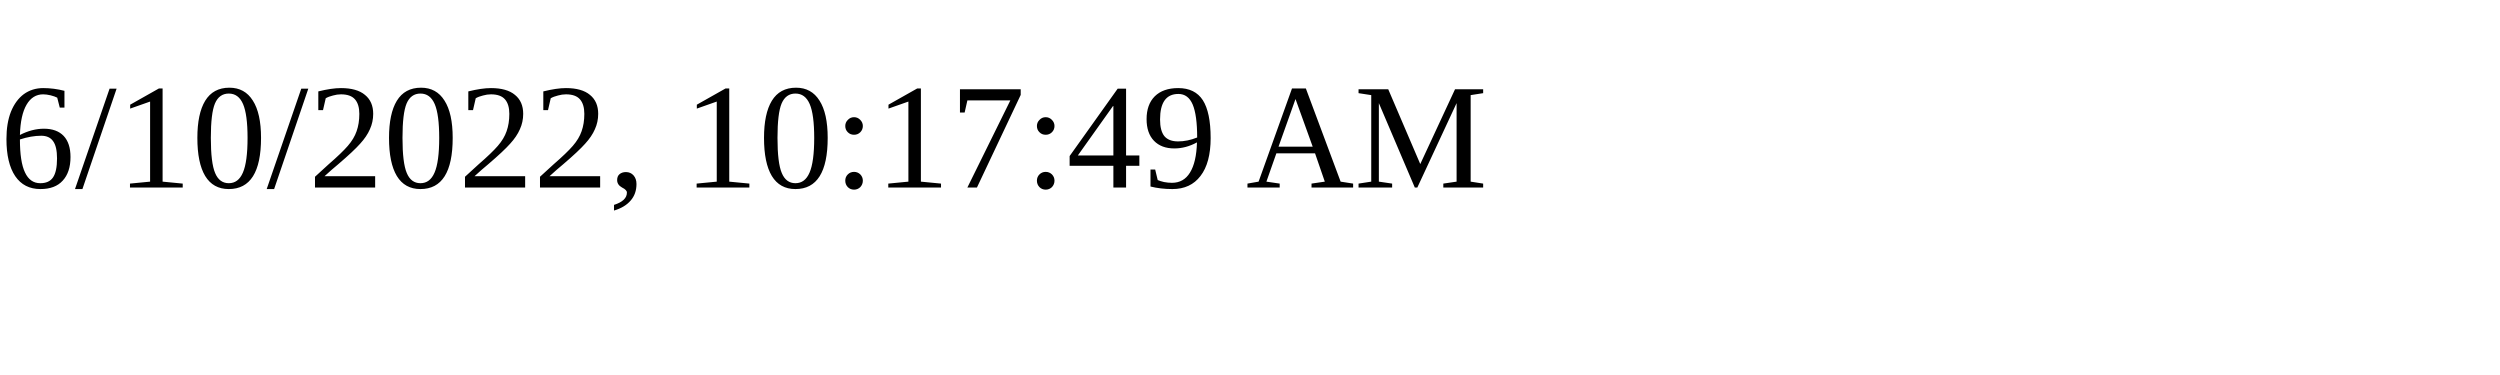
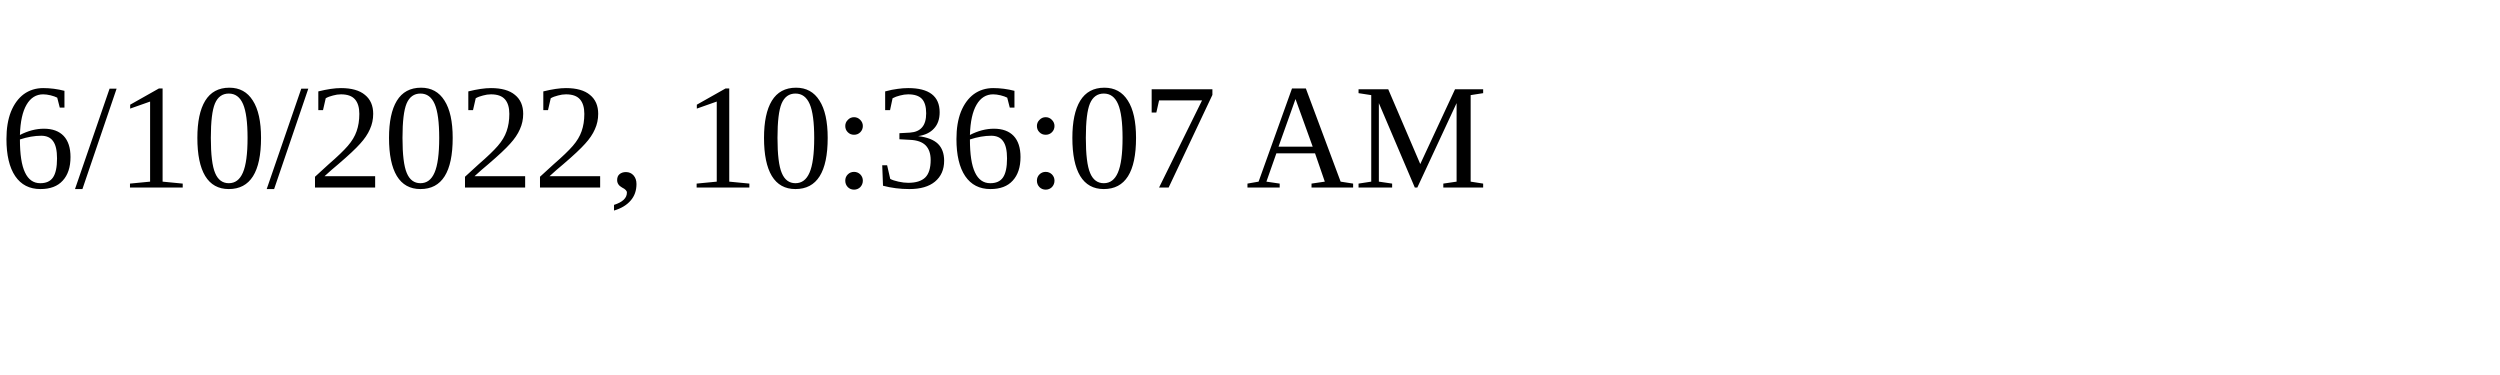
<svg xmlns="http://www.w3.org/2000/svg" height="30" width="200">
-   <text x="0" y="15">6/10/2022, 10:17:49 AM</text>
+   <text x="0" y="15">6/10/2022, 10:36:07 AM</text>
</svg>
